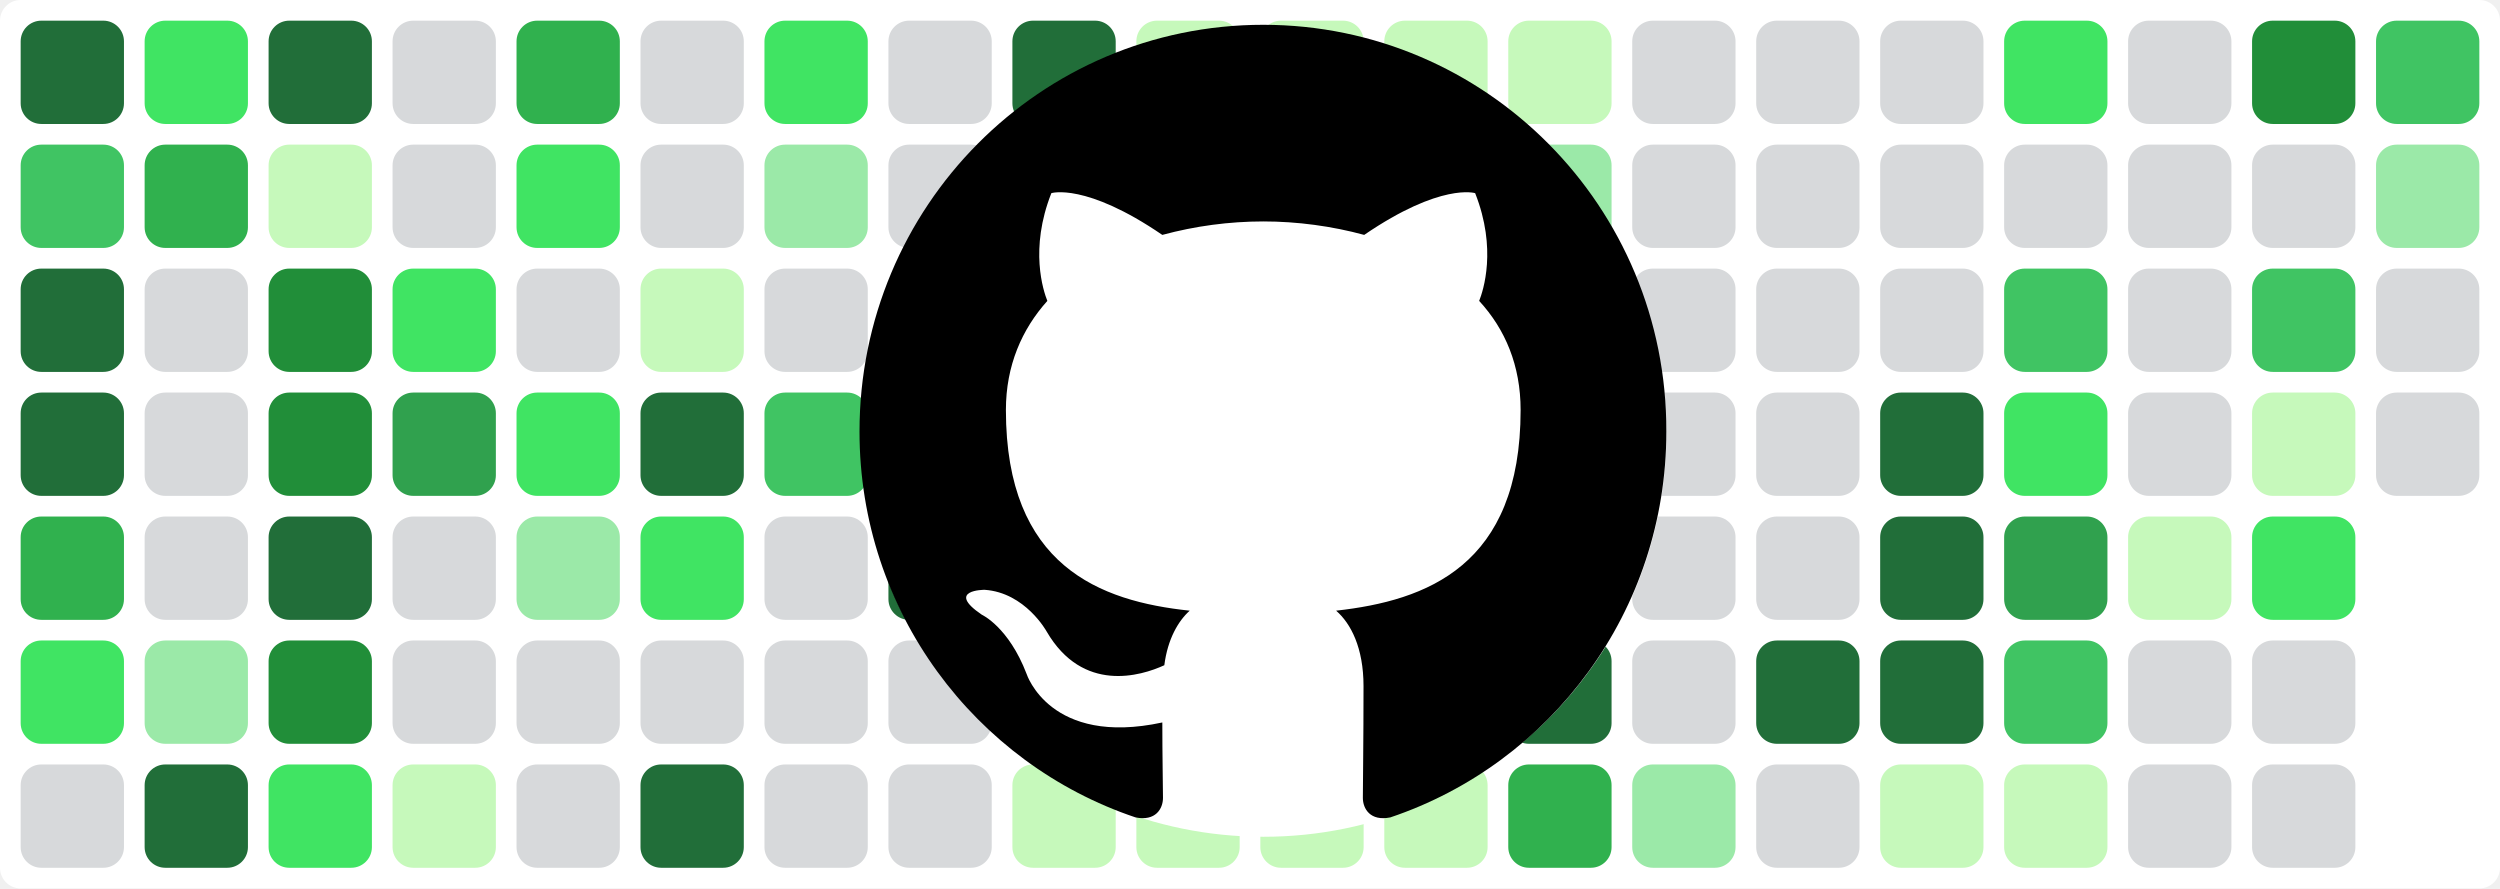
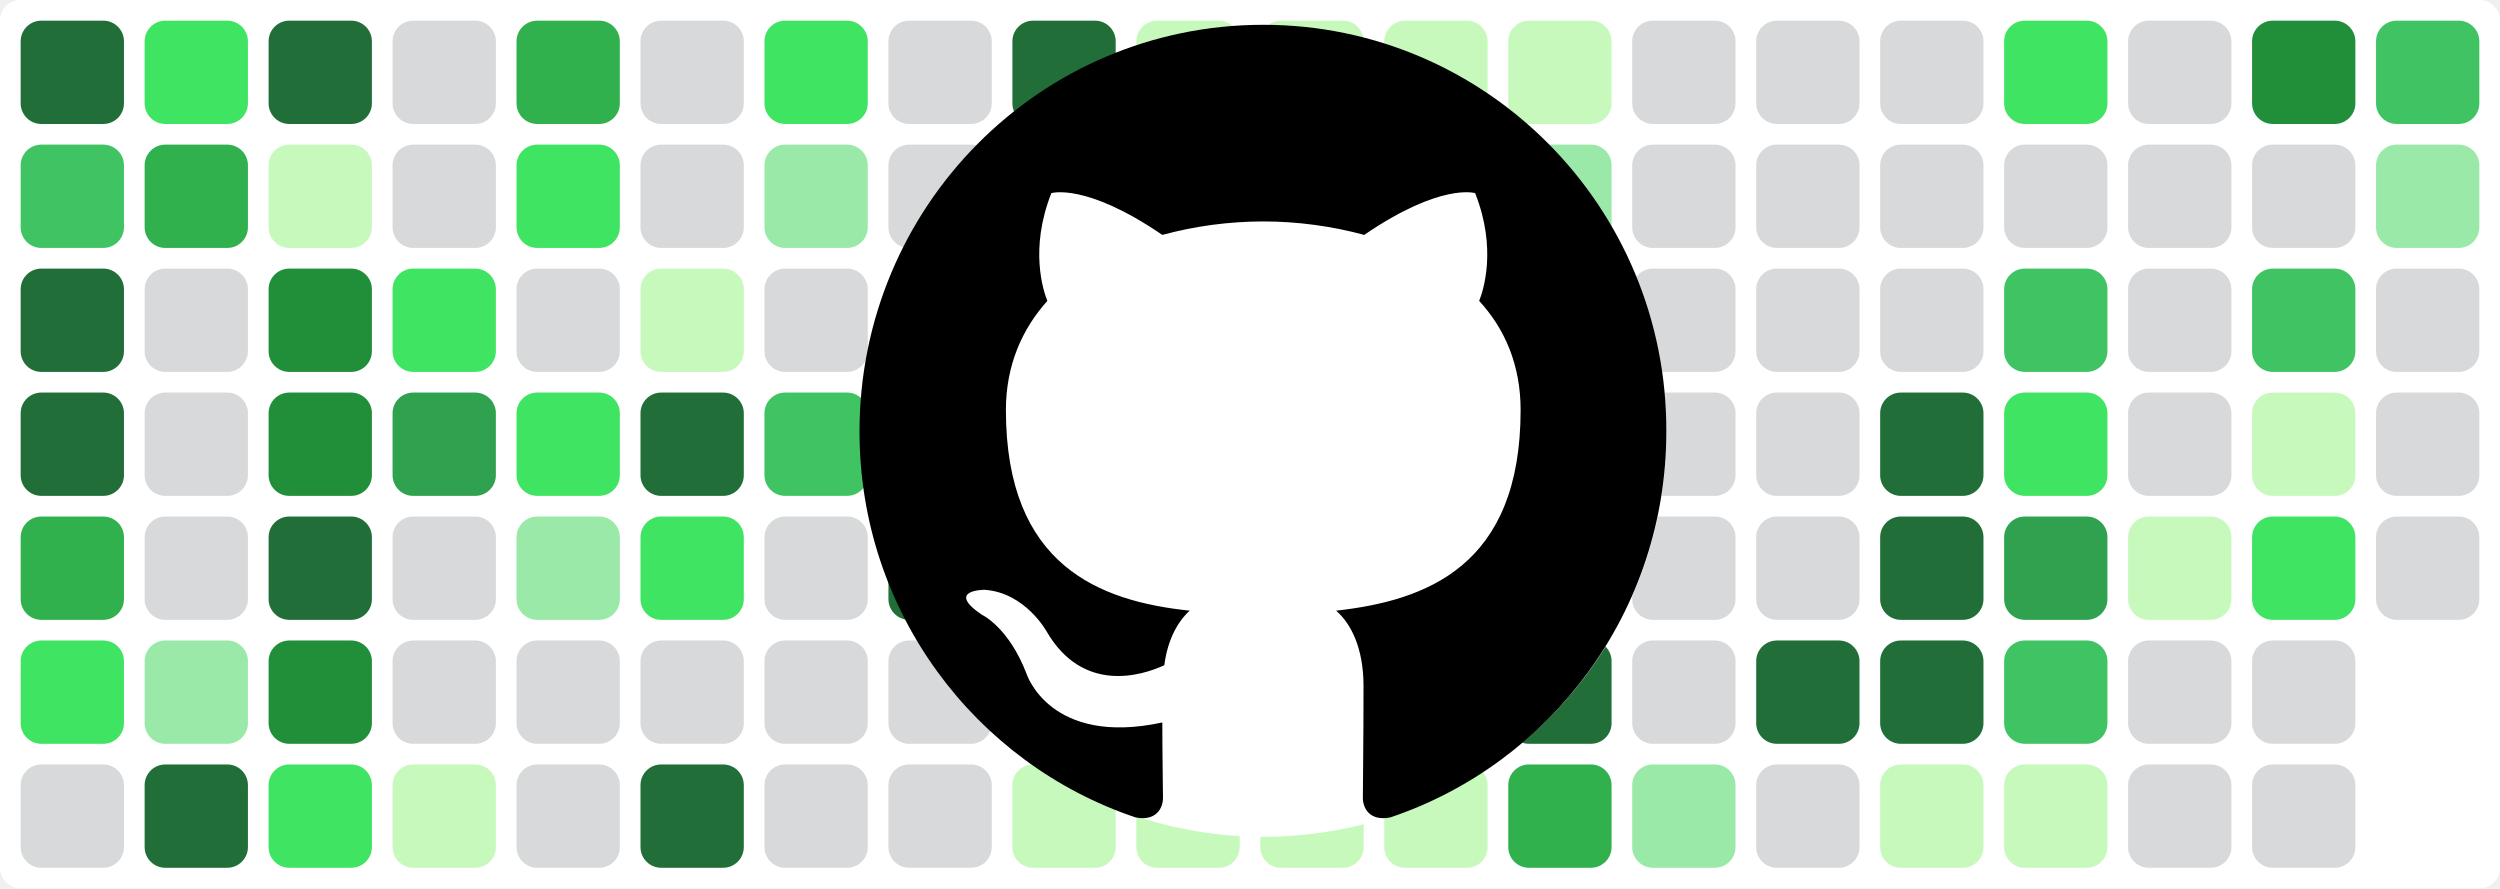
<svg xmlns="http://www.w3.org/2000/svg" baseProfile="tiny" height="100%" version="1.2" viewBox="0,0,242,86" width="100%">
  <defs />
  <rect fill="#ffffff" height="86" rx="2" ry="2" width="242" x="0" y="0" />
  <rect fill="#216e39" height="10" rx="2" ry="2" width="10" x="2" y="2" />
  <rect fill="#40c463" height="10" rx="2" ry="2" width="10" x="2" y="14" />
  <rect fill="#216e39" height="10" rx="2" ry="2" width="10" x="2" y="26" />
  <rect fill="#216e39" height="10" rx="2" ry="2" width="10" x="2" y="38" />
  <rect fill="#30b14e" height="10" rx="2" ry="2" width="10" x="2" y="50" />
  <rect fill="#40e463" height="10" rx="2" ry="2" width="10" x="2" y="62" />
  <rect fill="#d7d9db" height="10" rx="2" ry="2" width="10" x="2" y="74" />
  <rect fill="#40e463" height="10" rx="2" ry="2" width="10" x="14" y="2" />
  <rect fill="#30b14e" height="10" rx="2" ry="2" width="10" x="14" y="14" />
  <rect fill="#d7d9db" height="10" rx="2" ry="2" width="10" x="14" y="26" />
  <rect fill="#d7d9db" height="10" rx="2" ry="2" width="10" x="14" y="38" />
  <rect fill="#d7d9db" height="10" rx="2" ry="2" width="10" x="14" y="50" />
  <rect fill="#9be9a8" height="10" rx="2" ry="2" width="10" x="14" y="62" />
  <rect fill="#216e39" height="10" rx="2" ry="2" width="10" x="14" y="74" />
  <rect fill="#216e39" height="10" rx="2" ry="2" width="10" x="26" y="2" />
  <rect fill="#c6f9bb" height="10" rx="2" ry="2" width="10" x="26" y="14" />
  <rect fill="#218e39" height="10" rx="2" ry="2" width="10" x="26" y="26" />
  <rect fill="#218e39" height="10" rx="2" ry="2" width="10" x="26" y="38" />
  <rect fill="#216e39" height="10" rx="2" ry="2" width="10" x="26" y="50" />
  <rect fill="#218e39" height="10" rx="2" ry="2" width="10" x="26" y="62" />
  <rect fill="#40e463" height="10" rx="2" ry="2" width="10" x="26" y="74" />
  <rect fill="#d7d9db" height="10" rx="2" ry="2" width="10" x="38" y="2" />
  <rect fill="#d7d9db" height="10" rx="2" ry="2" width="10" x="38" y="14" />
  <rect fill="#40e463" height="10" rx="2" ry="2" width="10" x="38" y="26" />
  <rect fill="#30a14e" height="10" rx="2" ry="2" width="10" x="38" y="38" />
  <rect fill="#d7d9db" height="10" rx="2" ry="2" width="10" x="38" y="50" />
  <rect fill="#d7d9db" height="10" rx="2" ry="2" width="10" x="38" y="62" />
  <rect fill="#c6f9bb" height="10" rx="2" ry="2" width="10" x="38" y="74" />
  <rect fill="#30b14e" height="10" rx="2" ry="2" width="10" x="50" y="2" />
  <rect fill="#40e463" height="10" rx="2" ry="2" width="10" x="50" y="14" />
  <rect fill="#d7d9db" height="10" rx="2" ry="2" width="10" x="50" y="26" />
  <rect fill="#40e463" height="10" rx="2" ry="2" width="10" x="50" y="38" />
  <rect fill="#9be9a8" height="10" rx="2" ry="2" width="10" x="50" y="50" />
  <rect fill="#d7d9db" height="10" rx="2" ry="2" width="10" x="50" y="62" />
  <rect fill="#d7d9db" height="10" rx="2" ry="2" width="10" x="50" y="74" />
  <rect fill="#d7d9db" height="10" rx="2" ry="2" width="10" x="62" y="2" />
  <rect fill="#d7d9db" height="10" rx="2" ry="2" width="10" x="62" y="14" />
  <rect fill="#c6f9bb" height="10" rx="2" ry="2" width="10" x="62" y="26" />
  <rect fill="#216e39" height="10" rx="2" ry="2" width="10" x="62" y="38" />
  <rect fill="#40e463" height="10" rx="2" ry="2" width="10" x="62" y="50" />
  <rect fill="#d7d9db" height="10" rx="2" ry="2" width="10" x="62" y="62" />
  <rect fill="#216e39" height="10" rx="2" ry="2" width="10" x="62" y="74" />
  <rect fill="#40e463" height="10" rx="2" ry="2" width="10" x="74" y="2" />
  <rect fill="#9be9a8" height="10" rx="2" ry="2" width="10" x="74" y="14" />
  <rect fill="#d7d9db" height="10" rx="2" ry="2" width="10" x="74" y="26" />
  <rect fill="#40c463" height="10" rx="2" ry="2" width="10" x="74" y="38" />
  <rect fill="#d7d9db" height="10" rx="2" ry="2" width="10" x="74" y="50" />
  <rect fill="#d7d9db" height="10" rx="2" ry="2" width="10" x="74" y="62" />
  <rect fill="#d7d9db" height="10" rx="2" ry="2" width="10" x="74" y="74" />
  <rect fill="#d7d9db" height="10" rx="2" ry="2" width="10" x="86" y="2" />
  <rect fill="#d7d9db" height="10" rx="2" ry="2" width="10" x="86" y="14" />
  <rect fill="#216e39" height="10" rx="2" ry="2" width="10" x="86" y="26" />
  <rect fill="#216e39" height="10" rx="2" ry="2" width="10" x="86" y="38" />
  <rect fill="#216e39" height="10" rx="2" ry="2" width="10" x="86" y="50" />
  <rect fill="#d7d9db" height="10" rx="2" ry="2" width="10" x="86" y="62" />
  <rect fill="#d7d9db" height="10" rx="2" ry="2" width="10" x="86" y="74" />
  <rect fill="#216e39" height="10" rx="2" ry="2" width="10" x="98" y="2" />
  <rect fill="#40e463" height="10" rx="2" ry="2" width="10" x="98" y="14" />
  <rect fill="#40e463" height="10" rx="2" ry="2" width="10" x="98" y="26" />
  <rect fill="#216e39" height="10" rx="2" ry="2" width="10" x="98" y="38" />
  <rect fill="#216e39" height="10" rx="2" ry="2" width="10" x="98" y="50" />
  <rect fill="#c6f9bb" height="10" rx="2" ry="2" width="10" x="98" y="62" />
  <rect fill="#c6f9bb" height="10" rx="2" ry="2" width="10" x="98" y="74" />
  <rect fill="#c6f9bb" height="10" rx="2" ry="2" width="10" x="110" y="2" />
  <rect fill="#c6f9bb" height="10" rx="2" ry="2" width="10" x="110" y="14" />
  <rect fill="#c6f9bb" height="10" rx="2" ry="2" width="10" x="110" y="26" />
  <rect fill="#40c463" height="10" rx="2" ry="2" width="10" x="110" y="38" />
  <rect fill="#9be9a8" height="10" rx="2" ry="2" width="10" x="110" y="50" />
  <rect fill="#c6f9bb" height="10" rx="2" ry="2" width="10" x="110" y="62" />
  <rect fill="#c6f9bb" height="10" rx="2" ry="2" width="10" x="110" y="74" />
  <rect fill="#c6f9bb" height="10" rx="2" ry="2" width="10" x="122" y="2" />
  <rect fill="#c6f9bb" height="10" rx="2" ry="2" width="10" x="122" y="14" />
  <rect fill="#c6f9bb" height="10" rx="2" ry="2" width="10" x="122" y="26" />
  <rect fill="#9be9a8" height="10" rx="2" ry="2" width="10" x="122" y="38" />
  <rect fill="#c6f9bb" height="10" rx="2" ry="2" width="10" x="122" y="50" />
  <rect fill="#c6f9bb" height="10" rx="2" ry="2" width="10" x="122" y="62" />
  <rect fill="#c6f9bb" height="10" rx="2" ry="2" width="10" x="122" y="74" />
  <rect fill="#c6f9bb" height="10" rx="2" ry="2" width="10" x="134" y="2" />
  <rect fill="#c6f9bb" height="10" rx="2" ry="2" width="10" x="134" y="14" />
  <rect fill="#c6f9bb" height="10" rx="2" ry="2" width="10" x="134" y="26" />
  <rect fill="#c6f9bb" height="10" rx="2" ry="2" width="10" x="134" y="38" />
  <rect fill="#40c463" height="10" rx="2" ry="2" width="10" x="134" y="50" />
  <rect fill="#c6f9bb" height="10" rx="2" ry="2" width="10" x="134" y="62" />
  <rect fill="#c6f9bb" height="10" rx="2" ry="2" width="10" x="134" y="74" />
  <rect fill="#c6f9bb" height="10" rx="2" ry="2" width="10" x="146" y="2" />
  <rect fill="#9be9a8" height="10" rx="2" ry="2" width="10" x="146" y="14" />
  <rect fill="#9be9a8" height="10" rx="2" ry="2" width="10" x="146" y="26" />
  <rect fill="#d7d9db" height="10" rx="2" ry="2" width="10" x="146" y="38" />
  <rect fill="#d7d9db" height="10" rx="2" ry="2" width="10" x="146" y="50" />
  <rect fill="#216e39" height="10" rx="2" ry="2" width="10" x="146" y="62" />
  <rect fill="#30b14e" height="10" rx="2" ry="2" width="10" x="146" y="74" />
  <rect fill="#d7d9db" height="10" rx="2" ry="2" width="10" x="158" y="2" />
  <rect fill="#d7d9db" height="10" rx="2" ry="2" width="10" x="158" y="14" />
  <rect fill="#d7d9db" height="10" rx="2" ry="2" width="10" x="158" y="26" />
  <rect fill="#d7d9db" height="10" rx="2" ry="2" width="10" x="158" y="38" />
  <rect fill="#d7d9db" height="10" rx="2" ry="2" width="10" x="158" y="50" />
  <rect fill="#d7d9db" height="10" rx="2" ry="2" width="10" x="158" y="62" />
  <rect fill="#9be9a8" height="10" rx="2" ry="2" width="10" x="158" y="74" />
  <rect fill="#d7d9db" height="10" rx="2" ry="2" width="10" x="170" y="2" />
  <rect fill="#d7d9db" height="10" rx="2" ry="2" width="10" x="170" y="14" />
  <rect fill="#d7d9db" height="10" rx="2" ry="2" width="10" x="170" y="26" />
  <rect fill="#d7d9db" height="10" rx="2" ry="2" width="10" x="170" y="38" />
  <rect fill="#d7d9db" height="10" rx="2" ry="2" width="10" x="170" y="50" />
  <rect fill="#216e39" height="10" rx="2" ry="2" width="10" x="170" y="62" />
  <rect fill="#d7d9db" height="10" rx="2" ry="2" width="10" x="170" y="74" />
  <rect fill="#d7d9db" height="10" rx="2" ry="2" width="10" x="182" y="2" />
  <rect fill="#d7d9db" height="10" rx="2" ry="2" width="10" x="182" y="14" />
  <rect fill="#d7d9db" height="10" rx="2" ry="2" width="10" x="182" y="26" />
  <rect fill="#216e39" height="10" rx="2" ry="2" width="10" x="182" y="38" />
  <rect fill="#216e39" height="10" rx="2" ry="2" width="10" x="182" y="50" />
  <rect fill="#216e39" height="10" rx="2" ry="2" width="10" x="182" y="62" />
  <rect fill="#c6f9bb" height="10" rx="2" ry="2" width="10" x="182" y="74" />
  <rect fill="#40e463" height="10" rx="2" ry="2" width="10" x="194" y="2" />
  <rect fill="#d7d9db" height="10" rx="2" ry="2" width="10" x="194" y="14" />
  <rect fill="#40c463" height="10" rx="2" ry="2" width="10" x="194" y="26" />
  <rect fill="#40e463" height="10" rx="2" ry="2" width="10" x="194" y="38" />
  <rect fill="#30a14e" height="10" rx="2" ry="2" width="10" x="194" y="50" />
  <rect fill="#40c463" height="10" rx="2" ry="2" width="10" x="194" y="62" />
  <rect fill="#c6f9bb" height="10" rx="2" ry="2" width="10" x="194" y="74" />
  <rect fill="#d7d9db" height="10" rx="2" ry="2" width="10" x="206" y="2" />
  <rect fill="#d7d9db" height="10" rx="2" ry="2" width="10" x="206" y="14" />
  <rect fill="#d7d9db" height="10" rx="2" ry="2" width="10" x="206" y="26" />
  <rect fill="#d7d9db" height="10" rx="2" ry="2" width="10" x="206" y="38" />
  <rect fill="#c6f9bb" height="10" rx="2" ry="2" width="10" x="206" y="50" />
  <rect fill="#d7d9db" height="10" rx="2" ry="2" width="10" x="206" y="62" />
  <rect fill="#d7d9db" height="10" rx="2" ry="2" width="10" x="206" y="74" />
  <rect fill="#218e39" height="10" rx="2" ry="2" width="10" x="218" y="2" />
  <rect fill="#d7d9db" height="10" rx="2" ry="2" width="10" x="218" y="14" />
  <rect fill="#40c463" height="10" rx="2" ry="2" width="10" x="218" y="26" />
  <rect fill="#c6f9bb" height="10" rx="2" ry="2" width="10" x="218" y="38" />
  <rect fill="#40e463" height="10" rx="2" ry="2" width="10" x="218" y="50" />
  <rect fill="#d7d9db" height="10" rx="2" ry="2" width="10" x="218" y="62" />
  <rect fill="#d7d9db" height="10" rx="2" ry="2" width="10" x="218" y="74" />
  <rect fill="#40c463" height="10" rx="2" ry="2" width="10" x="230" y="2" />
  <rect fill="#9be9a8" height="10" rx="2" ry="2" width="10" x="230" y="14" />
  <rect fill="#d7d9db" height="10" rx="2" ry="2" width="10" x="230" y="26" />
  <rect fill="#d7d9db" height="10" rx="2" ry="2" width="10" x="230" y="38" />
+   <rect fill="#d7d9db" height="10" rx="2" ry="2" width="10" x="230" y="50" />
  <circle cx="122.3" cy="42" fill="#ffffff" r="39" />
  <path fill-rule="evenodd" clip-rule="evenodd" transform="scale(0.8, 0.8) translate(104, 3)" d="M48.854 0C21.839 0 0 22 0 49.217c0 21.756 13.993 40.172 33.405 46.69 2.427.49 3.316-1.059 3.316-2.362 0-1.141-.08-5.052-.08-9.127-13.59 2.934-16.42-5.867-16.42-5.867-2.184-5.704-5.42-7.17-5.42-7.17-4.448-3.015.324-3.015.324-3.015 4.934.326 7.523 5.052 7.523 5.052 4.367 7.496 11.404 5.378 14.235 4.074.404-3.178 1.699-5.378 3.074-6.6-10.839-1.141-22.243-5.378-22.243-24.283 0-5.378 1.94-9.778 5.014-13.2-.485-1.222-2.184-6.275.486-13.038 0 0 4.125-1.304 13.426 5.052a46.97 46.97 0 0 1 12.214-1.63c4.125 0 8.33.571 12.213 1.63 9.302-6.356 13.427-5.052 13.427-5.052 2.67 6.763.97 11.816.485 13.038 3.155 3.422 5.015 7.822 5.015 13.2 0 18.905-11.404 23.06-22.324 24.283 1.78 1.548 3.316 4.481 3.316 9.126 0 6.6-.08 11.897-.08 13.526 0 1.304.89 2.853 3.316 2.364 19.412-6.52 33.405-24.935 33.405-46.691C97.707 22 75.788 0 48.854 0z" fill="#000000" />
</svg>
